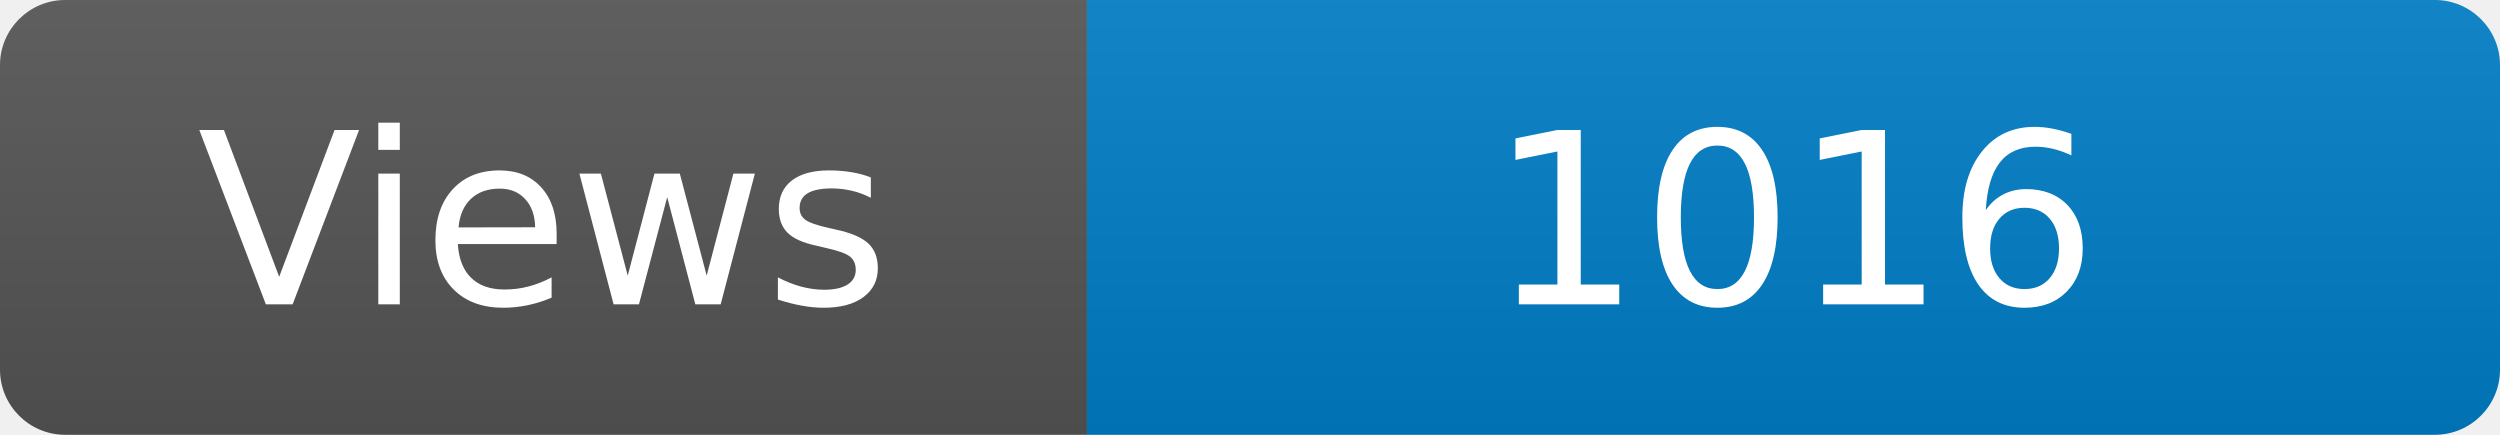
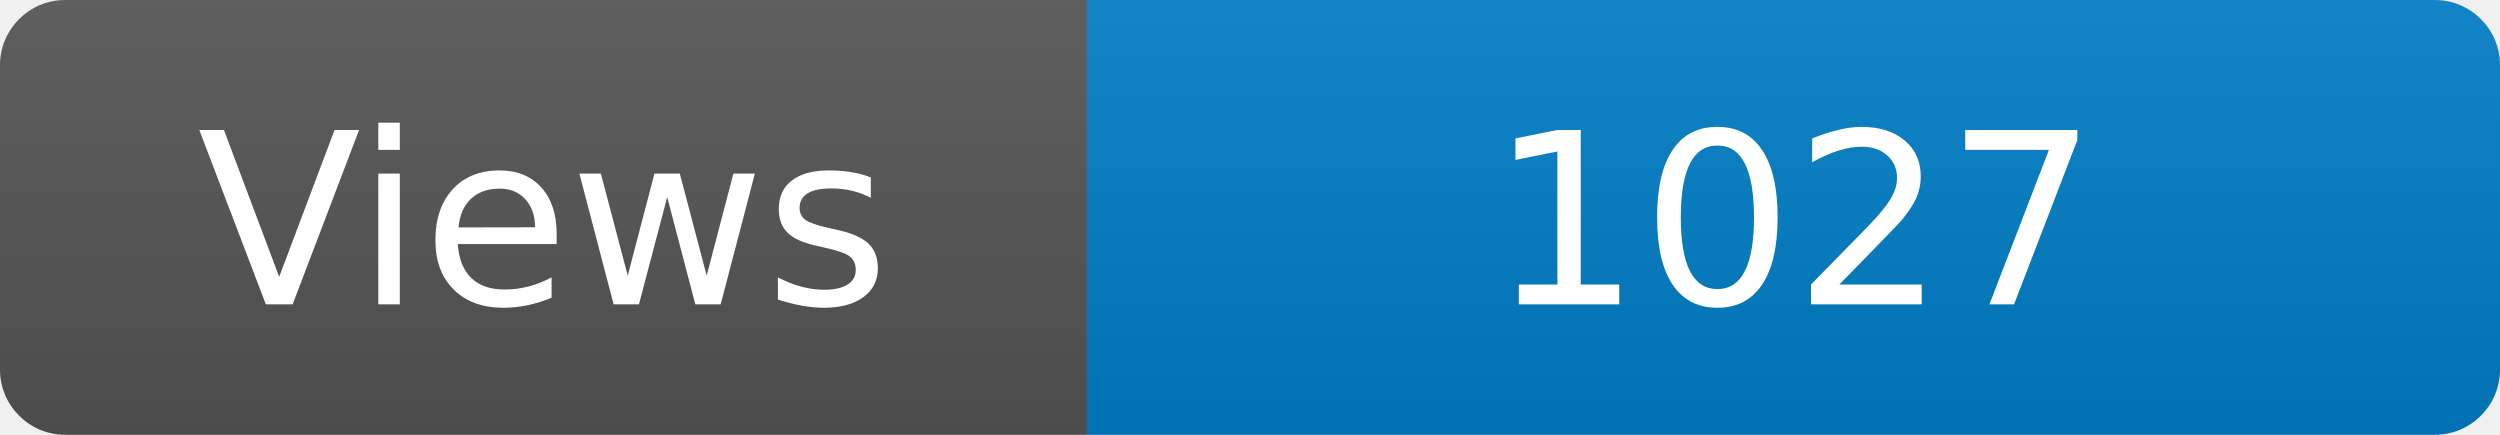
<svg xmlns="http://www.w3.org/2000/svg" width="115" height="20" role="img" aria-label="Maintained?: yes">
  <linearGradient id="s" x2="0" y2="100%">
    <stop offset="0" stop-color="#bbb" stop-opacity=".1" />
    <stop offset="1" stop-opacity=".1" />
  </linearGradient>
  <clipPath id="r">
    <rect width="115" height="20" rx="3" fill="#fff" />
  </clipPath>
  <g clip-path="url(#r)">
    <rect width="50" height="20" fill="#555" />
    <rect x="50" width="160" height="20" fill="#007ec6" />
    <rect width="115" height="20" fill="url(#s)" />
  </g>
  <g fill="#fff" text-anchor="middle" font-family="Verdana,Geneva,DejaVu Sans,sans-serif" font-size="110">
    <text x="250" y="140" transform="scale(.1)" fill="#fff">Views</text>
-     <text x="825" y="140" transform="scale(.1)" fill="#fff">1016</text>
+     <text x="825" y="140" transform="scale(.1)" fill="#fff">1027</text>
  </g>
</svg>
